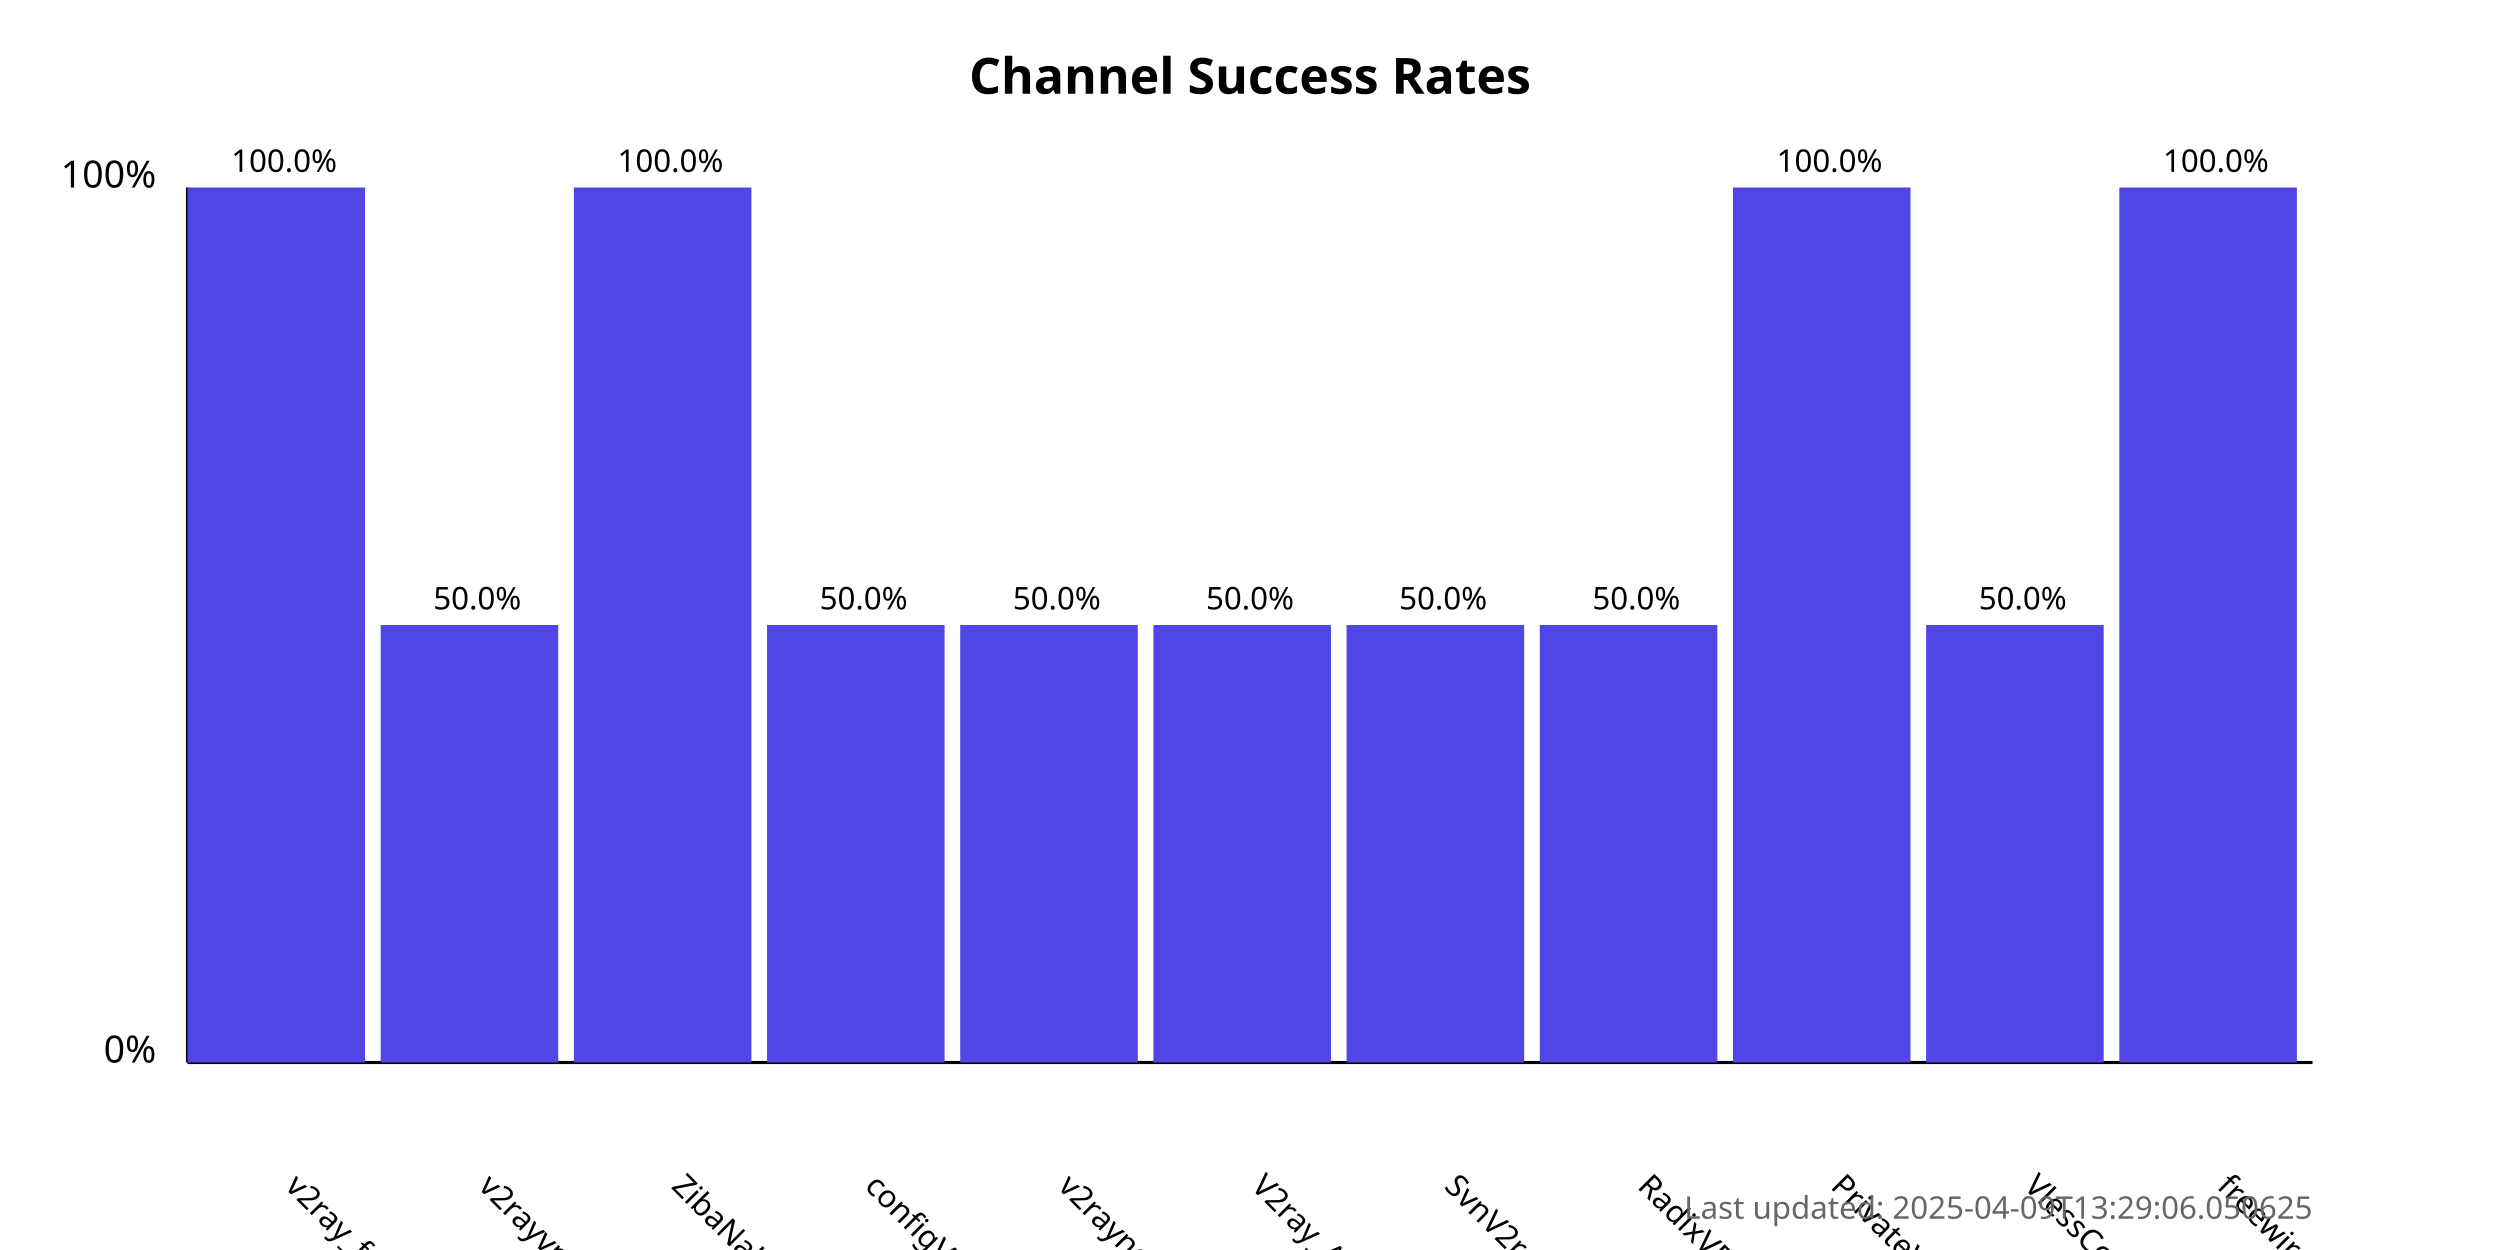
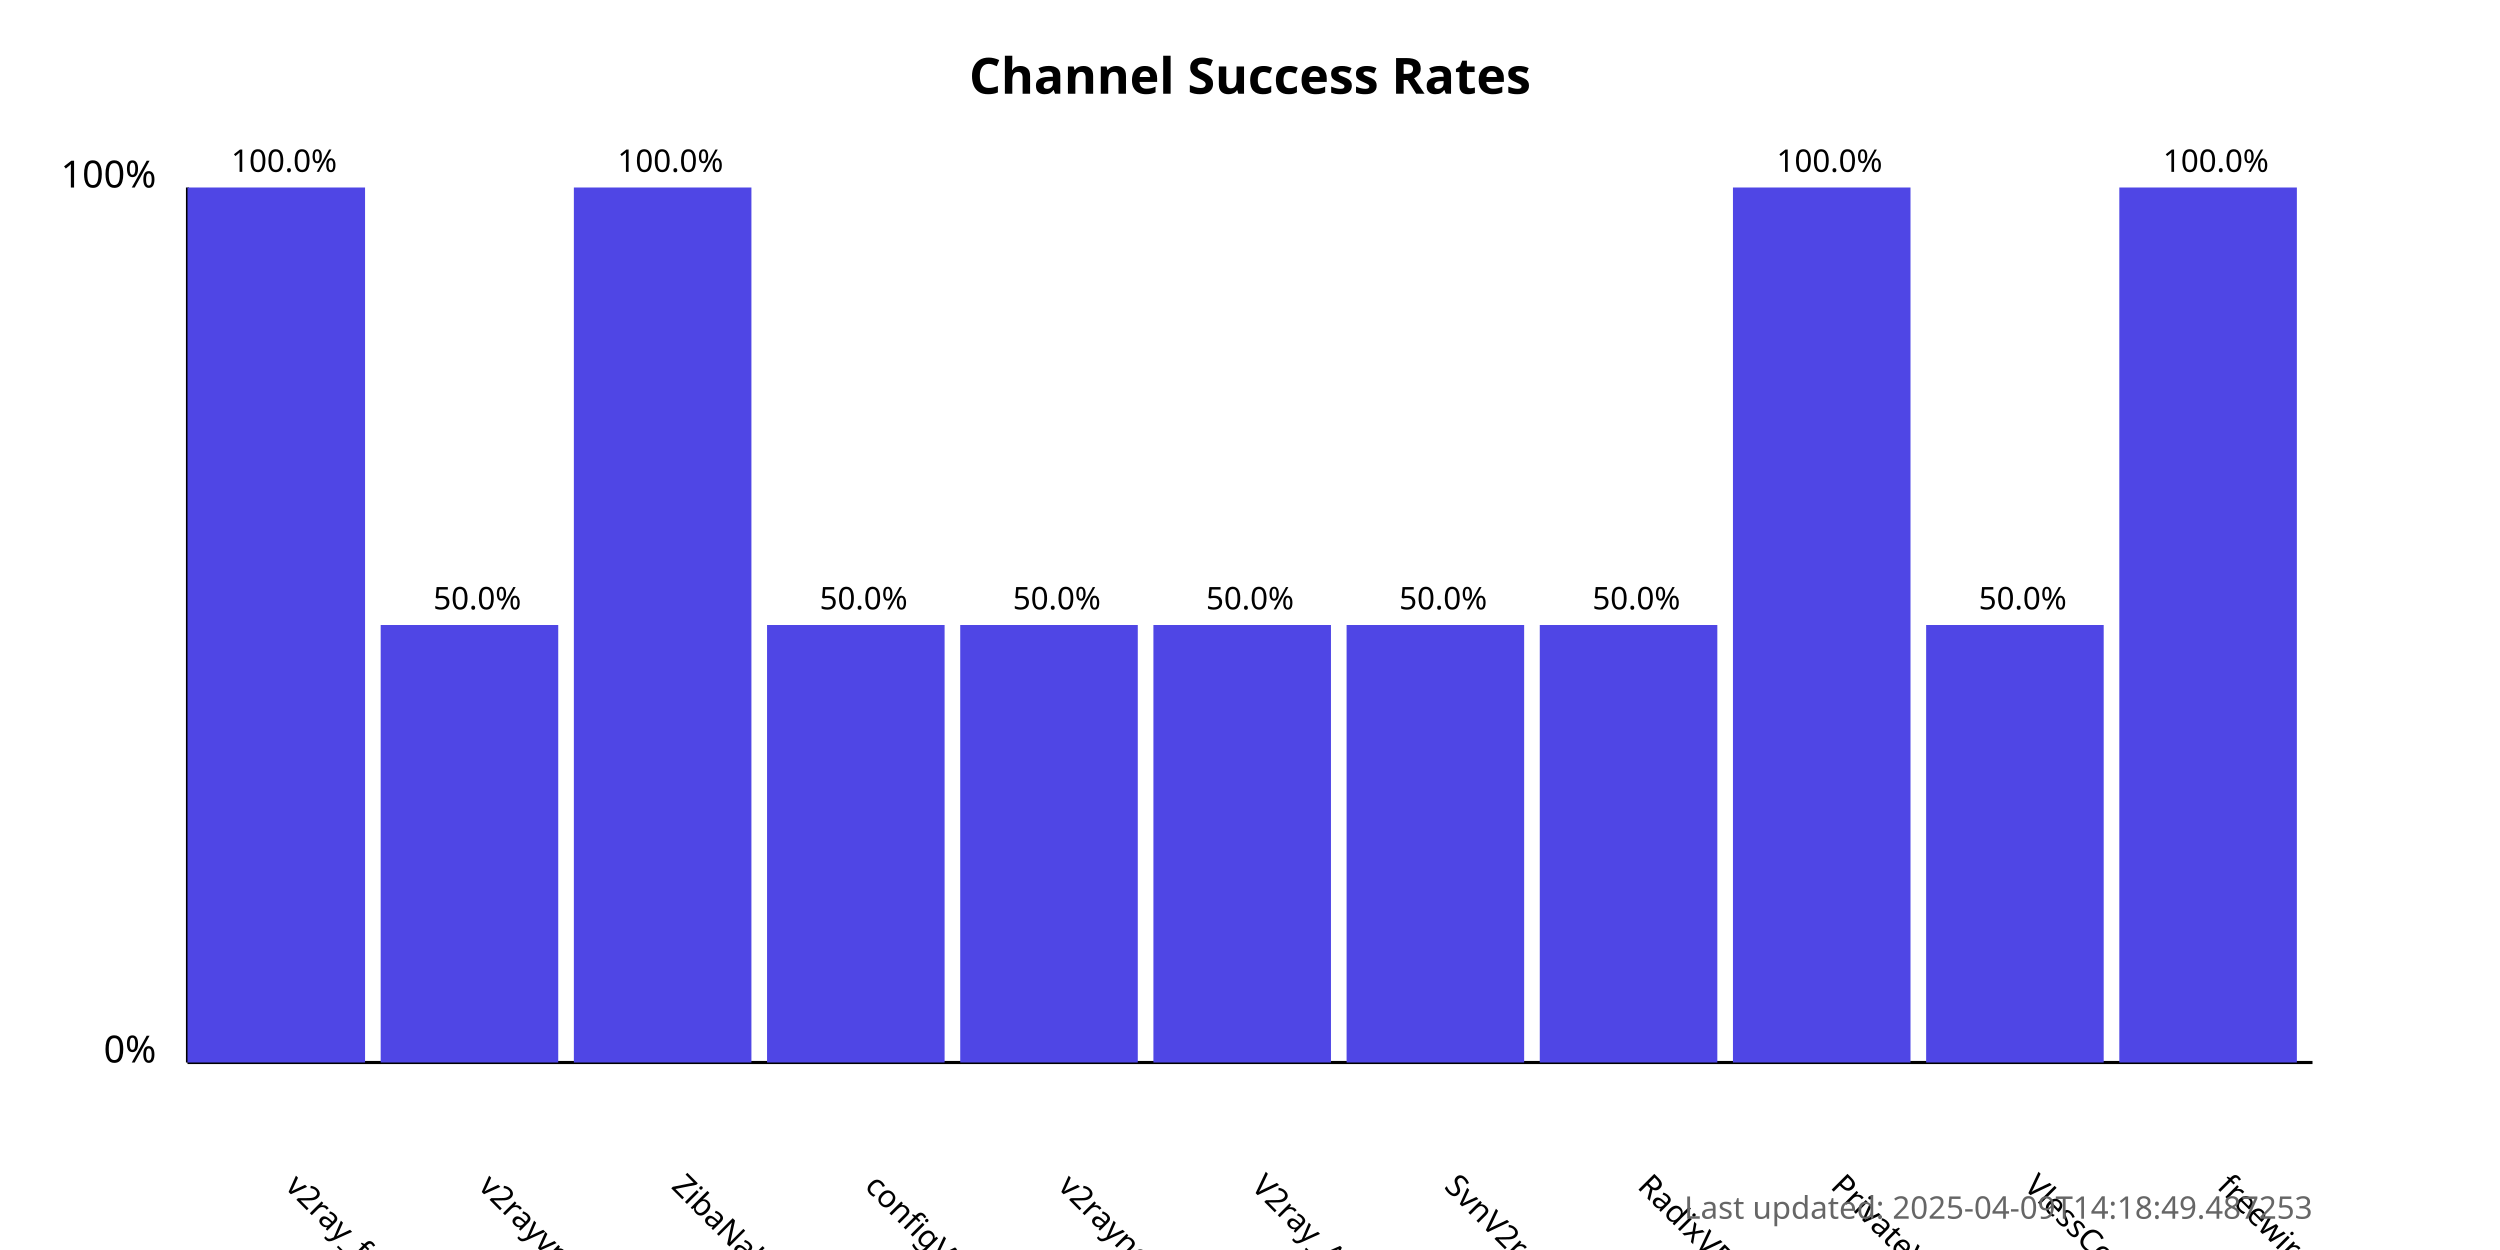
<svg xmlns="http://www.w3.org/2000/svg" width="800" height="400">
  <style>
            .chart-title { font: bold 16px sans-serif; }
            .axis-label { font: 12px sans-serif; }
            .tick-label { font: 10px sans-serif; }
            .bar { fill: #4f46e5; }
            .bar:hover { fill: #6366f1; }
            .timestamp { font: 10px sans-serif; fill: #666; }
        </style>
  <text x="400.0" y="30" text-anchor="middle" class="chart-title">
            Channel Success Rates
        </text>
  <line x1="60" y1="340" x2="60" y2="60" stroke="black" stroke-width="1" />
  <line x1="60" y1="340" x2="740" y2="340" stroke="black" stroke-width="1" />
  <text x="50" y="340" text-anchor="end" class="axis-label">0%</text>
  <text x="50" y="60" text-anchor="end" class="axis-label">100%</text>
  <g>
    <rect x="60" y="60.0" width="56.818" height="280.0" class="bar" />
    <text x="90.909" y="380" transform="rotate(45, 90.90909, 380)" text-anchor="start" class="tick-label">
                v2ray_free_conf
            </text>
    <text x="90.909" y="55.0" text-anchor="middle" class="tick-label">
                100.0%
            </text>
  </g>
  <g>
    <rect x="121.818" y="200.0" width="56.818" height="140.0" class="bar" />
    <text x="152.727" y="380" transform="rotate(45, 152.7273, 380)" text-anchor="start" class="tick-label">
                v2rayvpno
            </text>
    <text x="152.727" y="195.0" text-anchor="middle" class="tick-label">
                50.0%
            </text>
  </g>
  <g>
    <rect x="183.636" y="60.0" width="56.818" height="280.0" class="bar" />
    <text x="214.545" y="380" transform="rotate(45, 214.5455, 380)" text-anchor="start" class="tick-label">
                ZibaNabz
            </text>
    <text x="214.545" y="55.0" text-anchor="middle" class="tick-label">
                100.0%
            </text>
  </g>
  <g>
    <rect x="245.455" y="200.0" width="56.818" height="140.0" class="bar" />
    <text x="276.364" y="380" transform="rotate(45, 276.3636, 380)" text-anchor="start" class="tick-label">
                configV2rayForFree
            </text>
    <text x="276.364" y="195.0" text-anchor="middle" class="tick-label">
                50.0%
            </text>
  </g>
  <g>
    <rect x="307.273" y="200.0" width="56.818" height="140.0" class="bar" />
    <text x="338.182" y="380" transform="rotate(45, 338.1818, 380)" text-anchor="start" class="tick-label">
                v2rayngvpn
            </text>
    <text x="338.182" y="195.0" text-anchor="middle" class="tick-label">
                50.0%
            </text>
  </g>
  <g>
    <rect x="369.091" y="200.0" width="56.818" height="140.0" class="bar" />
    <text x="400.0" y="380" transform="rotate(45, 400.0, 380)" text-anchor="start" class="tick-label">
                V2ray_Alpha
            </text>
    <text x="400.0" y="195.0" text-anchor="middle" class="tick-label">
                50.0%
            </text>
  </g>
  <g>
    <rect x="430.909" y="200.0" width="56.818" height="140.0" class="bar" />
    <text x="461.818" y="380" transform="rotate(45, 461.8182, 380)" text-anchor="start" class="tick-label">
                SvnV2ray
            </text>
    <text x="461.818" y="195.0" text-anchor="middle" class="tick-label">
                50.0%
            </text>
  </g>
  <g>
    <rect x="492.727" y="200.0" width="56.818" height="140.0" class="bar" />
    <text x="523.636" y="380" transform="rotate(45, 523.6364, 380)" text-anchor="start" class="tick-label">
                RadixVPN
            </text>
    <text x="523.636" y="195.0" text-anchor="middle" class="tick-label">
                50.0%
            </text>
  </g>
  <g>
    <rect x="554.545" y="60.0" width="56.818" height="280.0" class="bar" />
    <text x="585.455" y="380" transform="rotate(45, 585.4545, 380)" text-anchor="start" class="tick-label">
                PrivateVPNs
            </text>
    <text x="585.455" y="55.0" text-anchor="middle" class="tick-label">
                100.0%
            </text>
  </g>
  <g>
    <rect x="616.364" y="200.0" width="56.818" height="140.0" class="bar" />
    <text x="647.273" y="380" transform="rotate(45, 647.2727, 380)" text-anchor="start" class="tick-label">
                VlessConfig
            </text>
    <text x="647.273" y="195.0" text-anchor="middle" class="tick-label">
                50.0%
            </text>
  </g>
  <g>
    <rect x="678.182" y="60.0" width="56.818" height="280.0" class="bar" />
    <text x="709.091" y="380" transform="rotate(45, 709.0909, 380)" text-anchor="start" class="tick-label">
                freewireguard
            </text>
    <text x="709.091" y="55.0" text-anchor="middle" class="tick-label">
                100.0%
            </text>
  </g>
  <text x="740" y="390" text-anchor="end" class="timestamp">
-             Last updated: 2025-04-09T13:29:06.050625
+             Last updated: 2025-04-09T14:18:49.487253
        </text>
</svg>
